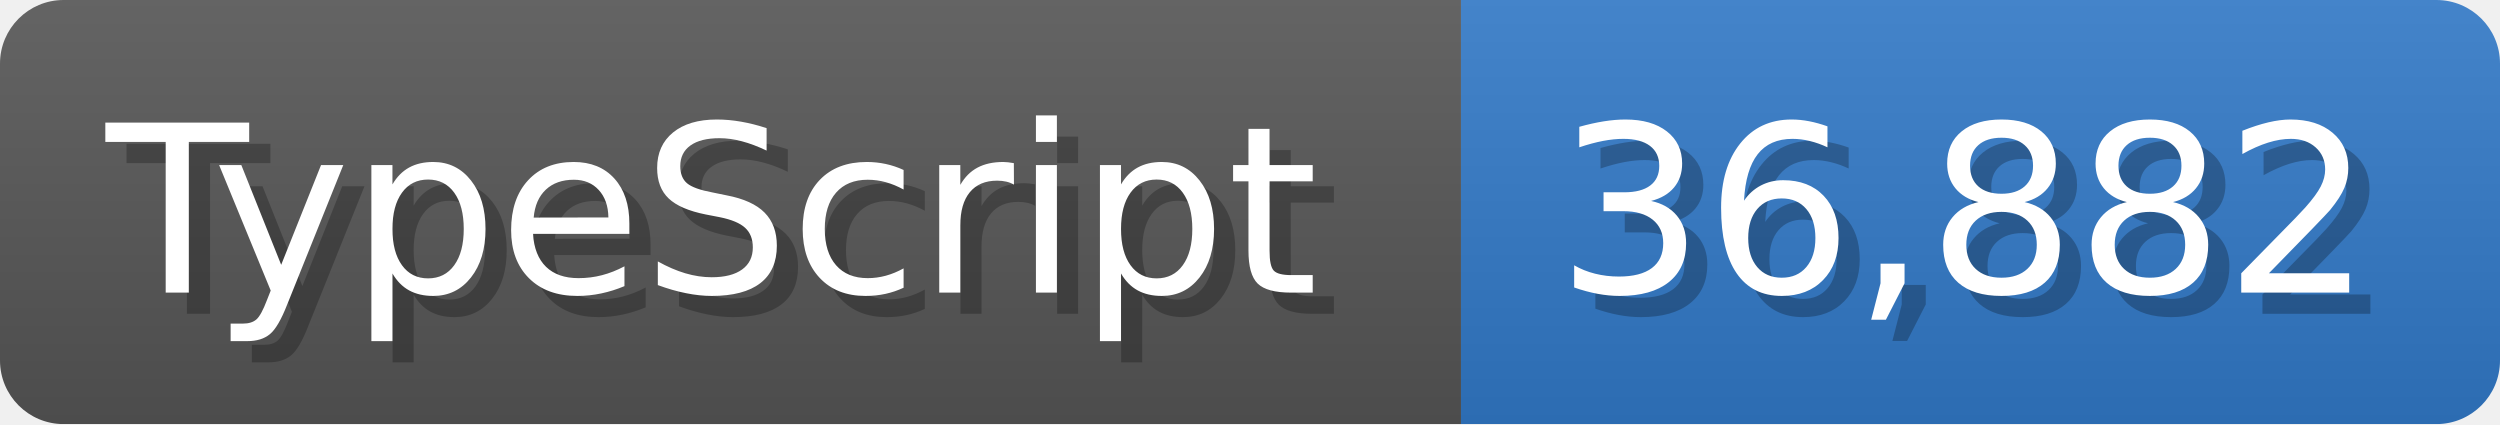
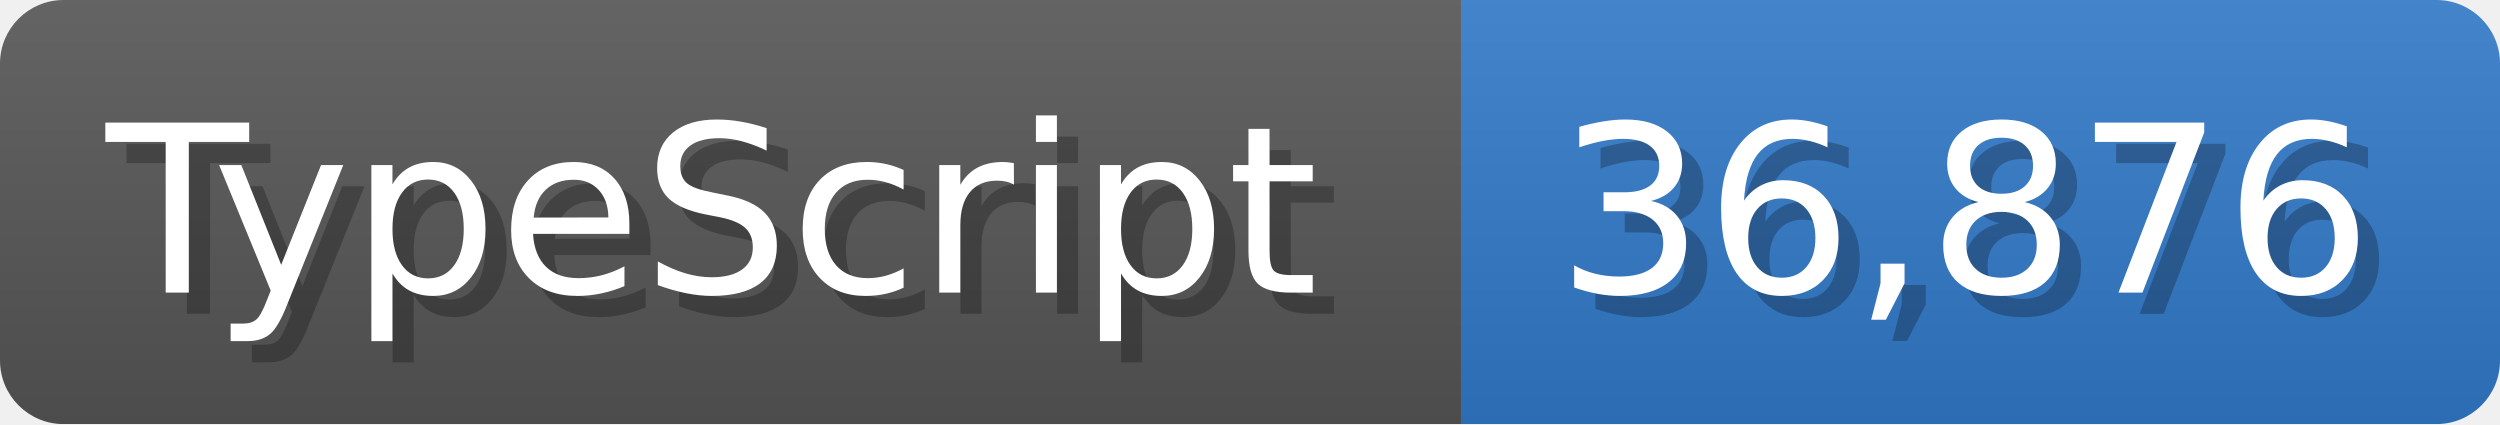
<svg xmlns="http://www.w3.org/2000/svg" width="117.9" height="20" viewBox="0 0 1179 200">
  <linearGradient id="a" x2="0" y2="100%">
    <stop offset="0" stop-opacity=".1" stop-color="#EEE" />
    <stop offset="1" stop-opacity=".1" />
  </linearGradient>
  <mask id="m">
    <rect width="1179" height="200" rx="30" fill="#FFF" />
  </mask>
  <g mask="url(#m)">
    <rect width="689" height="200" fill="#555" />
    <rect width="490" height="200" fill="#3178c6" x="689" />
    <rect width="1179" height="200" fill="url(#a)" />
  </g>
  <g fill="#fff" text-anchor="start" font-family="Verdana,DejaVu Sans,sans-serif" font-size="110">
    <text x="60" y="148" textLength="589" fill="#000" opacity="0.25">TypeScript</text>
    <text x="50" y="138" textLength="589">TypeScript</text>
-     <text x="744" y="148" textLength="390" fill="#000" opacity="0.25">36,882</text>
-     <text x="734" y="138" textLength="390">36,882</text>
+     <text x="744" y="148" textLength="390" fill="#000" opacity="0.25">36,876</text>
+     <text x="734" y="138" textLength="390">36,876</text>
  </g>
</svg>
